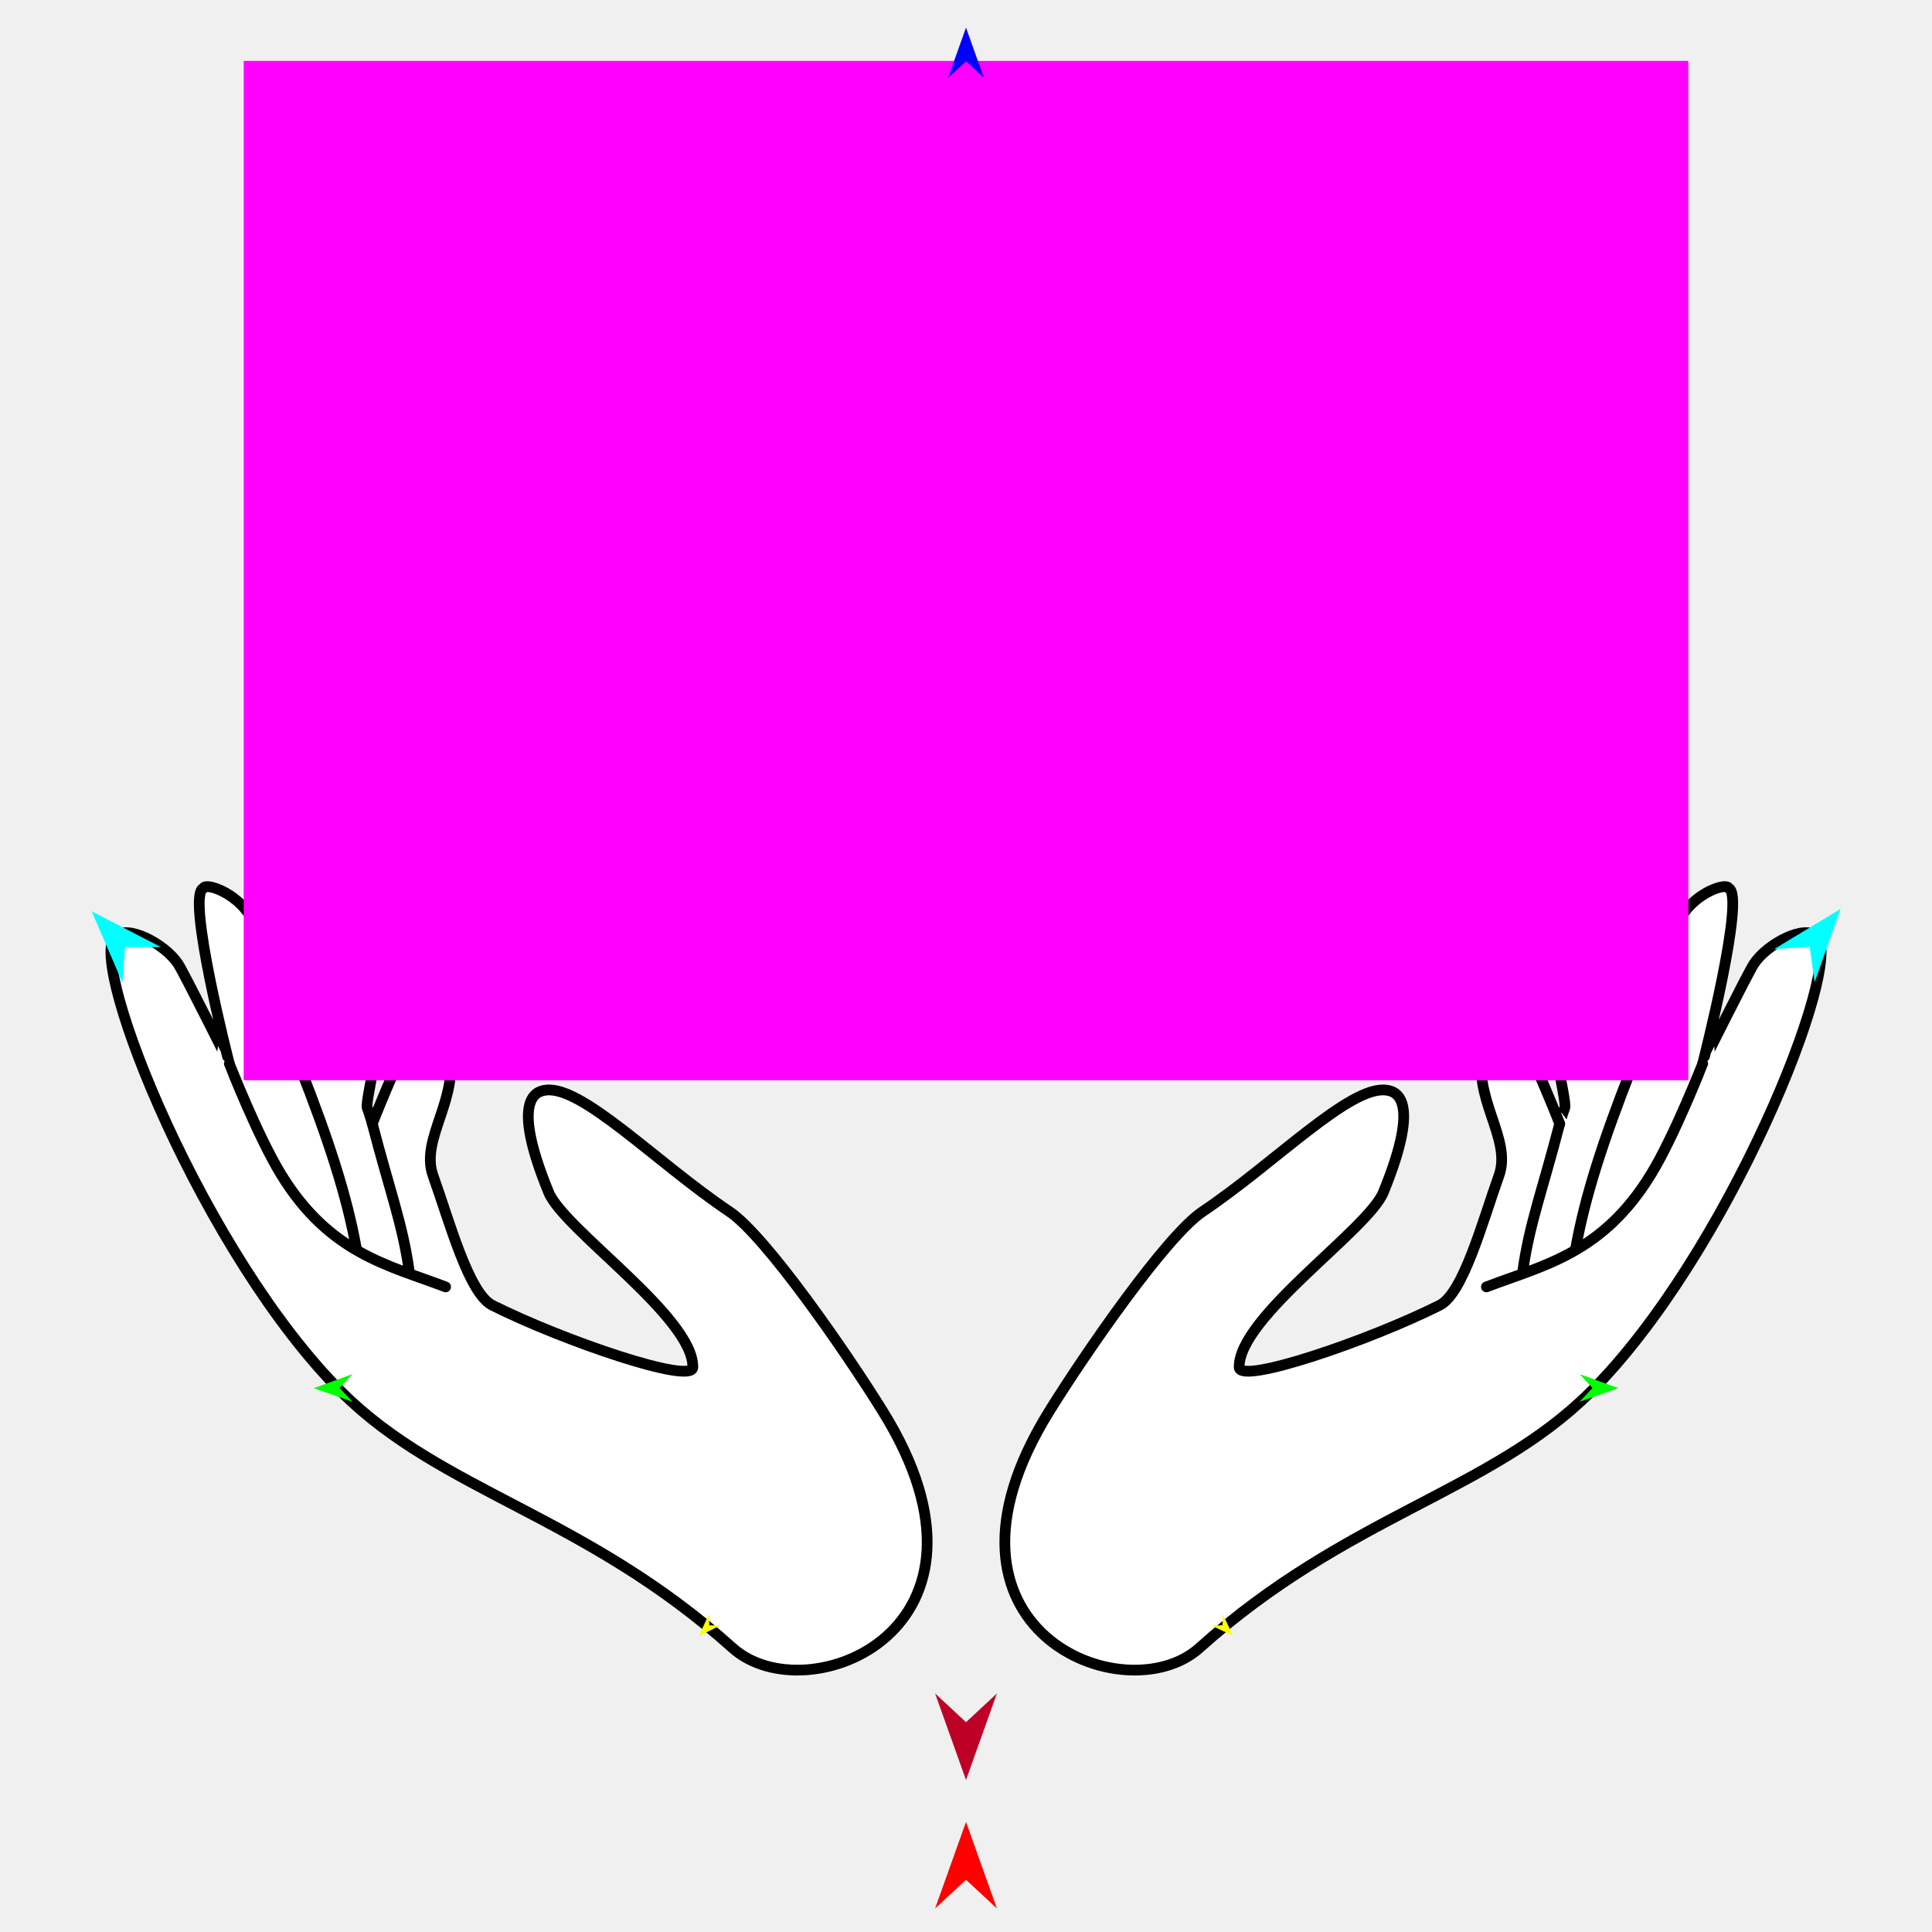
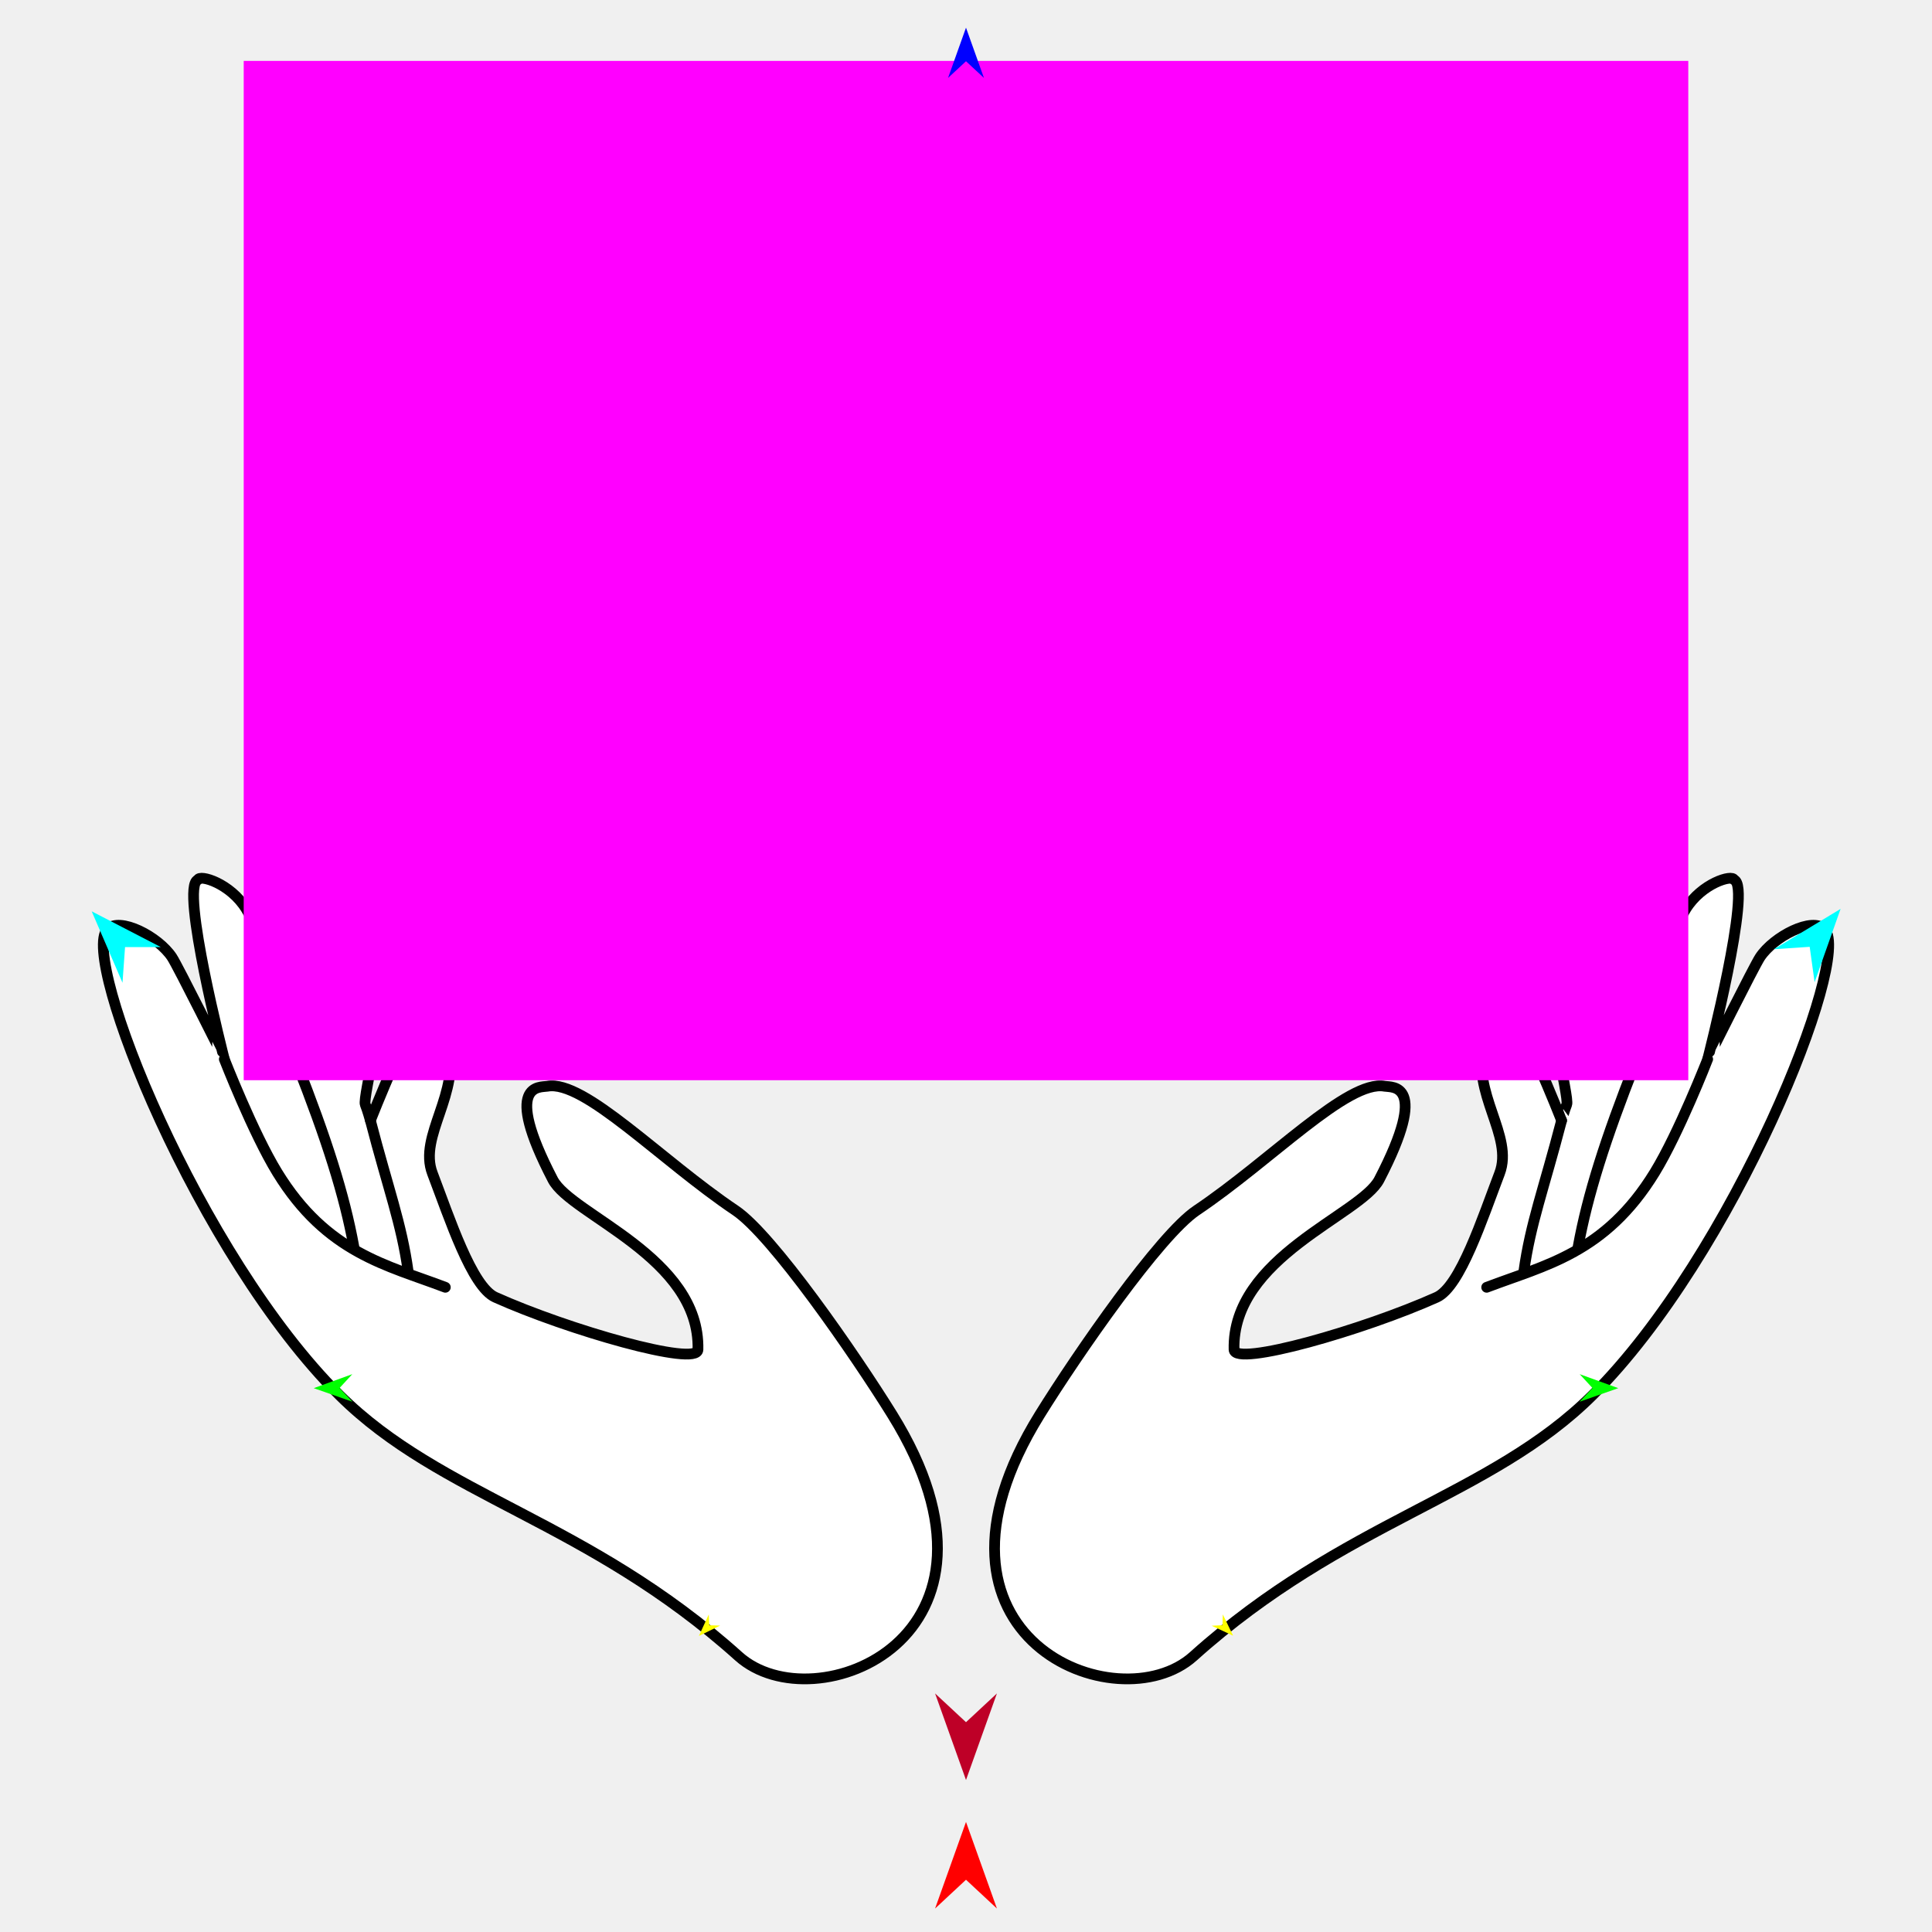
<svg xmlns="http://www.w3.org/2000/svg" version="1.1" id="Frame_0" width="720px" height="720px">
  <g id="hands_giving">
    <g id="hands_giving">
-       <path fill="#ffffff" fill-rule="evenodd" stroke="#000000" stroke-width="4" stroke-linecap="round" stroke-linejoin="round" d="M 634.537 396.409 C 634.533 396.403 651.488 362.445 653.624 359.215 C 658.617 351.663 672.747 344.353 677.210 349.050 C 687.264 359.631 643.812 467.917 592.590 518.889 C 555.383 555.915 501.917 564.778 446.999 614.135 C 419.383 638.953 340.473 607.440 390.982 526.008 C 404.710 503.875 434.693 460.572 448.136 451.551 C 475.295 433.326 503.206 404.303 516.743 406.279 C 519.642 406.702 530.175 408.635 515.534 444.349 C 509.814 458.302 461.551 490.804 461.808 509.531 C 461.898 516.093 510.058 499.698 536.514 486.433 C 545.331 482.013 552.461 455.340 558.634 438.063 C 563.611 424.134 548.132 408.922 552.963 390.350 C 554.284 385.273 559.029 378.500 560.515 378.292 C 565.266 377.626 581.254 418.775 581.254 418.775 C 581.253 418.775 582.335 414.887 583.132 412.949 C 584.255 410.216 574.588 376.791 578.892 361.021 C 580.846 353.861 586.965 346.499 588.828 346.353 C 594.621 345.901 608.182 397.728 608.182 397.728 C 608.179 397.727 617.317 356.637 626.549 341.648 C 632.348 332.234 643.543 328.935 644.192 331.009 C 650.734 333.446 634.545 396.412 634.537 396.409 Z" />
-       <path fill="none" stroke="#000000" stroke-width="4" stroke-linecap="round" stroke-linejoin="round" d="M 581.254 418.775 C 574.739 443.875 569.918 456.262 567.483 473.851 M 608.182 397.728 C 597.286 425.412 590.730 445.848 587.272 464.898 M 634.537 396.409 C 634.535 396.413 624.003 423.395 615.226 437.705 C 597.134 467.202 575.164 471.499 553.939 479.590 " />
-       <path fill="#ffffff" fill-rule="evenodd" stroke="#000000" stroke-width="4" stroke-linecap="round" stroke-linejoin="round" d="M 85.463 396.409 C 85.467 396.404 68.512 362.445 66.377 359.215 C 61.383 351.662 47.253 344.353 42.790 349.049 C 32.736 359.631 76.188 467.916 127.410 518.889 C 164.617 555.915 218.083 564.778 273.002 614.135 C 300.617 638.953 379.527 607.439 329.018 526.008 C 315.290 503.874 285.307 460.572 271.865 451.551 C 244.706 433.326 216.795 404.303 203.257 406.279 C 200.358 406.702 189.825 408.635 204.466 444.349 C 210.186 458.302 258.449 490.804 258.193 509.531 C 258.103 516.092 209.942 499.698 183.487 486.434 C 174.670 482.013 167.539 455.341 161.366 438.063 C 156.389 424.134 171.868 408.922 167.037 390.350 C 165.716 385.273 160.971 378.500 159.485 378.292 C 154.734 377.626 138.747 418.775 138.747 418.775 C 138.747 418.775 137.665 414.887 136.868 412.949 C 135.745 410.216 145.412 376.791 141.108 361.021 C 139.155 353.861 133.035 346.499 131.173 346.353 C 125.379 345.901 111.818 397.729 111.818 397.729 C 111.822 397.727 102.683 356.637 93.451 341.648 C 87.652 332.233 76.457 328.935 75.809 331.009 C 69.266 333.446 85.455 396.412 85.463 396.409 Z" />
-       <path fill="none" stroke="#000000" stroke-width="4" stroke-linecap="round" stroke-linejoin="round" d="M 138.747 418.775 C 145.261 443.875 150.082 456.262 152.517 473.851 M 111.818 397.729 C 122.714 425.412 129.271 445.848 132.728 464.898 M 85.463 396.409 C 85.465 396.413 95.997 423.395 104.774 437.705 C 122.866 467.202 144.836 471.499 166.061 479.590 " />
+       <path fill="#ffffff" fill-rule="evenodd" stroke="#000000" stroke-width="4" stroke-linecap="round" stroke-linejoin="round" d="M 636.405 394.733 C 636.401 394.728 653.728 360.025 655.910 356.724 C 661.013 349.007 675.452 341.537 680.013 346.336 C 690.288 357.149 645.883 467.807 593.539 519.897 C 555.517 557.734 500.880 566.792 444.758 617.229 C 416.538 642.591 335.899 610.387 387.514 527.172 C 401.544 504.553 432.183 460.302 445.920 451.084 C 473.674 432.459 502.280 402.296 516.030 404.819 C 518.668 405.303 532.966 403.120 513.976 439.626 C 507.114 452.817 459.014 468.477 459.892 502.959 C 460.058 509.503 508.484 495.546 535.415 483.453 C 544.170 479.521 552.470 453.978 558.839 437.300 C 564.232 423.179 548.107 407.520 553.044 388.542 C 554.394 383.354 559.243 376.432 560.762 376.219 C 565.617 375.539 581.955 417.589 581.955 417.589 C 581.954 417.589 583.060 413.616 583.874 411.635 C 585.022 408.843 575.143 374.686 579.541 358.570 C 581.538 351.253 587.791 343.730 589.694 343.581 C 595.614 343.119 609.473 396.082 609.473 396.082 C 609.470 396.080 618.808 354.090 628.242 338.773 C 634.168 329.152 645.608 325.781 646.271 327.901 C 652.958 330.391 636.413 394.736 636.405 394.733 Z" />
+       <path fill="none" stroke="#000000" stroke-width="4" stroke-linecap="round" stroke-linejoin="round" d="M 581.955 417.589 C 575.297 443.240 570.371 455.897 567.882 473.872 M 609.473 396.082 C 598.338 424.372 591.638 445.256 588.105 464.723 M 636.405 394.733 C 636.403 394.738 625.641 422.310 616.671 436.934 C 598.183 467.078 575.732 471.468 554.041 479.737 " />
+       <path fill="#ffffff" fill-rule="evenodd" stroke="#000000" stroke-width="4" stroke-linecap="round" stroke-linejoin="round" d="M 83.595 394.733 C 83.599 394.728 66.272 360.025 64.090 356.724 C 58.987 349.006 44.548 341.537 39.987 346.336 C 29.713 357.149 74.117 467.808 126.461 519.897 C 164.483 557.734 219.120 566.792 275.242 617.229 C 303.462 642.591 384.101 610.387 332.486 527.171 C 318.457 504.553 287.817 460.303 274.080 451.084 C 246.326 432.459 217.721 402.296 203.970 404.819 C 201.332 405.303 187.034 403.120 206.024 439.626 C 212.886 452.817 260.986 468.477 260.109 502.959 C 259.942 509.503 211.516 495.546 184.585 483.452 C 175.830 479.521 167.530 453.978 161.161 437.300 C 155.768 423.179 171.893 407.520 166.956 388.542 C 165.606 383.354 160.757 376.432 159.238 376.219 C 154.383 375.539 138.046 417.589 138.046 417.589 C 138.046 417.589 136.940 413.616 136.126 411.635 C 134.978 408.843 144.857 374.686 140.459 358.570 C 138.462 351.253 132.209 343.730 130.306 343.581 C 124.386 343.119 110.528 396.082 110.528 396.082 C 110.531 396.080 101.192 354.090 91.758 338.773 C 85.832 329.152 74.392 325.781 73.729 327.900 C 67.043 330.391 83.587 394.736 83.595 394.733 Z" />
+       <path fill="none" stroke="#000000" stroke-width="4" stroke-linecap="round" stroke-linejoin="round" d="M 138.046 417.589 C 144.703 443.240 149.630 455.897 152.118 473.872 M 110.528 396.082 C 121.662 424.371 128.362 445.256 131.895 464.723 M 83.595 394.733 C 83.597 394.737 94.359 422.310 103.329 436.934 C 121.817 467.078 144.268 471.468 165.959 479.737 " />
    </g>
    <g id="specs_2">
      <path fill="#ff00ff" fill-rule="evenodd" stroke="none" d="M 90.822 402.567 C 90.876 402.567 629.125 402.567 629.178 402.567 C 629.178 402.529 629.178 22.733 629.178 22.695 C 629.125 22.695 90.876 22.695 90.822 22.695 C 90.822 22.733 90.822 402.529 90.822 402.567 Z" />
      <path fill="#ff0000" fill-rule="evenodd" stroke="none" d="M 360.000 678.984 C 360.001 678.987 371.521 711.243 371.522 711.246 C 371.521 711.245 360.001 700.526 360.000 700.525 C 359.999 700.526 348.479 711.245 348.478 711.246 C 348.479 711.243 359.999 678.987 360.000 678.984 Z" />
      <path fill="#0000ff" fill-rule="evenodd" stroke="none" d="M 360.000 10.308 C 360.001 10.309 366.692 29.046 366.693 29.048 C 366.692 29.048 360.001 22.822 360.000 22.821 C 359.999 22.822 353.308 29.048 353.307 29.048 C 353.308 29.046 359.999 10.309 360.000 10.308 Z" />
      <path fill="#00ff00" fill-rule="evenodd" stroke="none" d="M 116.926 517.325 C 116.928 517.325 131.288 512.114 131.290 512.113 C 131.289 512.114 126.535 517.276 126.534 517.277 C 126.535 517.277 131.341 522.391 131.341 522.391 C 131.340 522.391 116.928 517.326 116.926 517.325 Z" />
      <path fill="#ffff00" fill-rule="evenodd" stroke="none" d="M 260.456 609.669 C 260.456 609.668 264.137 601.653 264.138 601.653 C 264.138 601.653 264.331 605.700 264.331 605.700 C 264.332 605.700 268.382 605.799 268.383 605.799 C 268.382 605.799 260.456 609.669 260.456 609.669 Z" />
      <path fill="#ffff00" fill-rule="evenodd" stroke="none" d="M 459.544 609.571 C 459.544 609.570 455.703 601.630 455.702 601.629 C 455.702 601.630 455.590 605.680 455.590 605.681 C 455.589 605.681 451.541 605.860 451.541 605.860 C 451.542 605.861 459.544 609.571 459.544 609.571 Z" />
      <path fill="#00ff00" fill-rule="evenodd" stroke="none" d="M 603.074 517.325 C 603.072 517.325 588.712 512.114 588.711 512.113 C 588.711 512.114 593.465 517.276 593.466 517.277 C 593.465 517.277 588.659 522.391 588.659 522.391 C 588.660 522.391 603.072 517.326 603.074 517.325 Z" />
      <path fill="#00ffff" fill-rule="evenodd" stroke="none" d="M 685.933 338.716 C 685.932 338.718 676.253 366.049 676.252 366.052 C 676.252 366.050 674.419 352.857 674.419 352.856 C 674.417 352.856 661.127 353.733 661.125 353.733 C 661.128 353.732 685.930 338.717 685.933 338.716 Z" />
      <path fill="#00ffff" fill-rule="evenodd" stroke="none" d="M 34.171 339.622 C 34.172 339.624 45.652 366.248 45.653 366.251 C 45.653 366.250 46.602 352.964 46.602 352.962 C 46.604 352.962 59.923 352.952 59.924 352.952 C 59.921 352.951 34.173 339.623 34.171 339.622 Z" />
      <path fill="#be0027" fill-rule="evenodd" stroke="none" d="M 360.000 663.354 C 360.001 663.351 371.521 631.095 371.522 631.092 C 371.521 631.093 360.001 641.811 360.000 641.812 C 359.999 641.811 348.479 631.093 348.478 631.092 C 348.479 631.095 359.999 663.351 360.000 663.354 Z" />
    </g>
  </g>
</svg>
